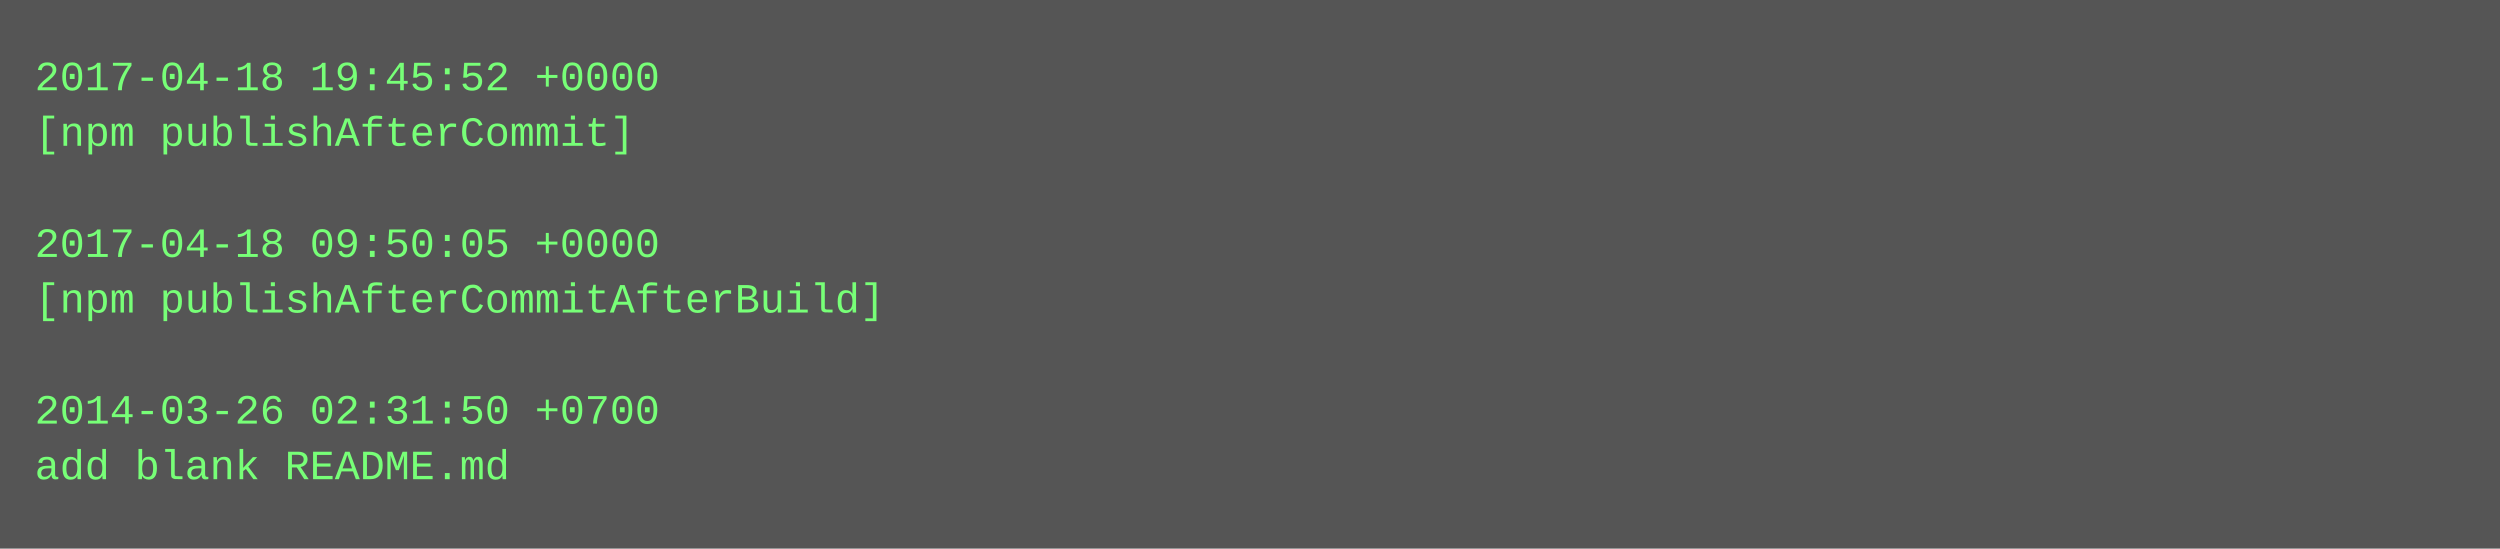
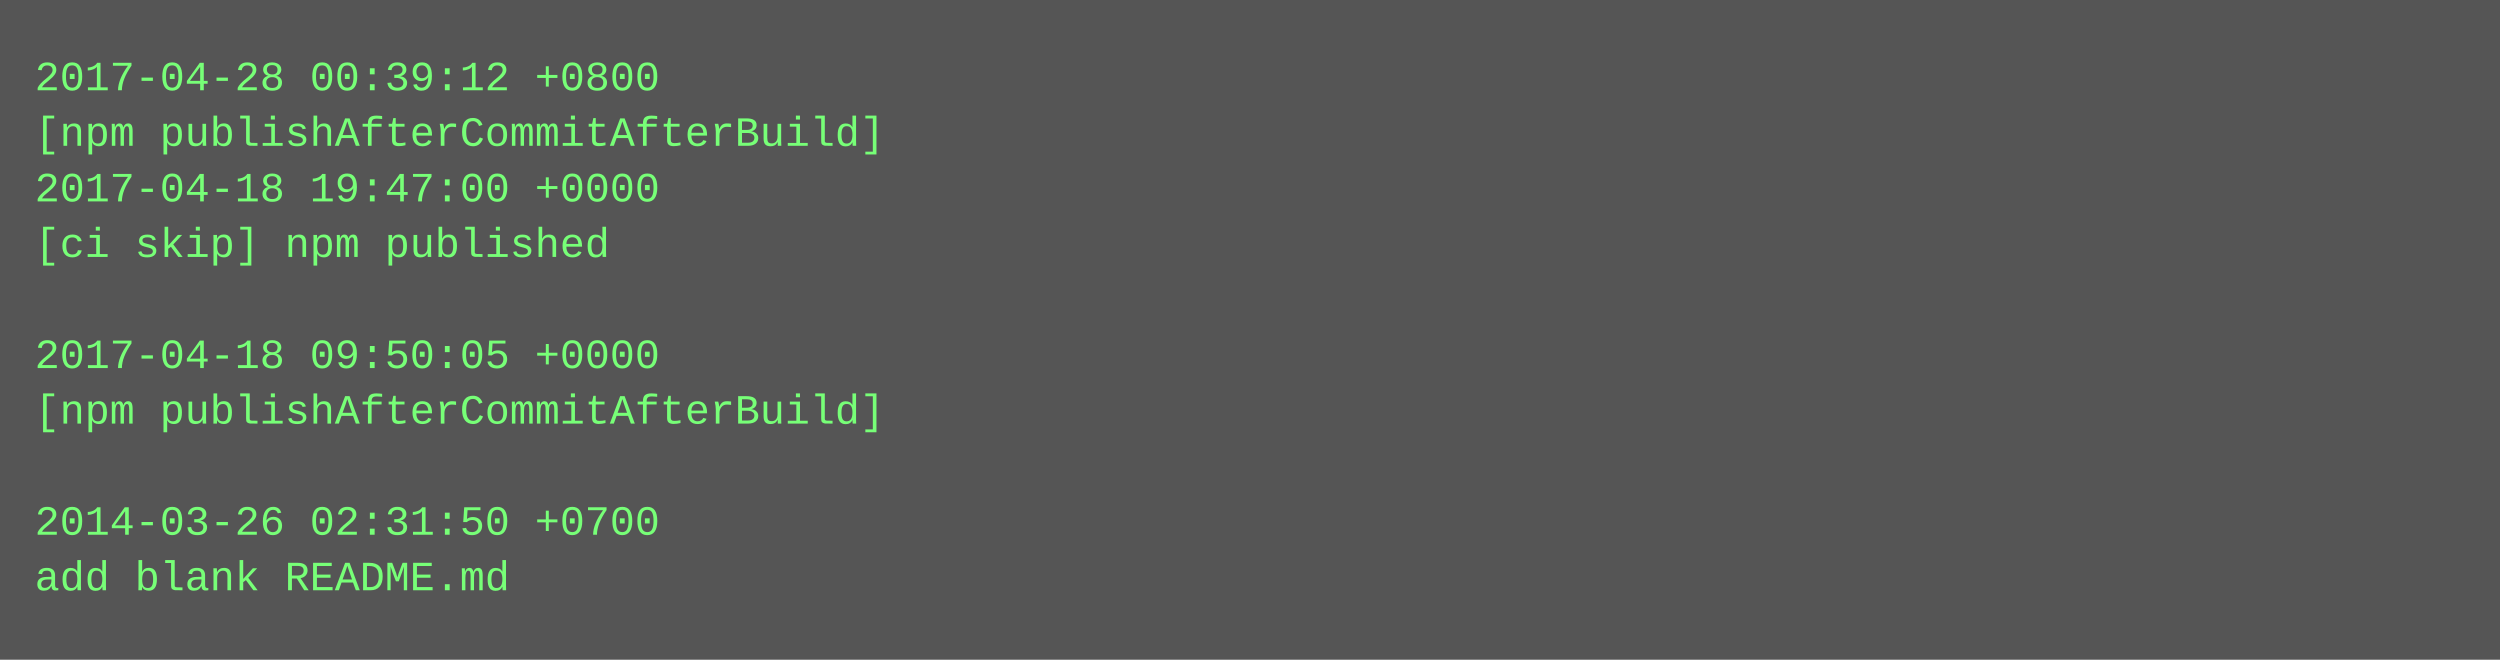
- <svg xmlns="http://www.w3.org/2000/svg" height="158" width="720">
-   <rect height="158" fill="#555" width="720" />
+ <svg xmlns="http://www.w3.org/2000/svg" height="190" width="720">
+   <rect height="190" fill="#555" width="720" />
  <text fill="#7f7" font-family="Courier New" font-size="12" xml:space="preserve">
-     <tspan x="10" y="26">2017-04-18 19:45:52 +0000</tspan>
-     <tspan x="10" y="42">[npm publishAfterCommit]</tspan>
-     <tspan x="10" y="58" />
-     <tspan x="10" y="74">2017-04-18 09:50:05 +0000</tspan>
-     <tspan x="10" y="90">[npm publishAfterCommitAfterBuild]</tspan>
-     <tspan x="10" y="106" />
-     <tspan x="10" y="122">2014-03-26 02:31:50 +0700</tspan>
-     <tspan x="10" y="138">add blank README.md</tspan>
+     <tspan x="10" y="26">2017-04-28 00:39:12 +0800</tspan>
+     <tspan x="10" y="42">[npm publishAfterCommitAfterBuild]</tspan>
+     <tspan x="10" y="58">2017-04-18 19:47:00 +0000</tspan>
+     <tspan x="10" y="74">[ci skip] npm published</tspan>
+     <tspan x="10" y="90" />
+     <tspan x="10" y="106">2017-04-18 09:50:05 +0000</tspan>
+     <tspan x="10" y="122">[npm publishAfterCommitAfterBuild]</tspan>
+     <tspan x="10" y="138" />
+     <tspan x="10" y="154">2014-03-26 02:31:50 +0700</tspan>
+     <tspan x="10" y="170">add blank README.md</tspan>
  </text>
</svg>
